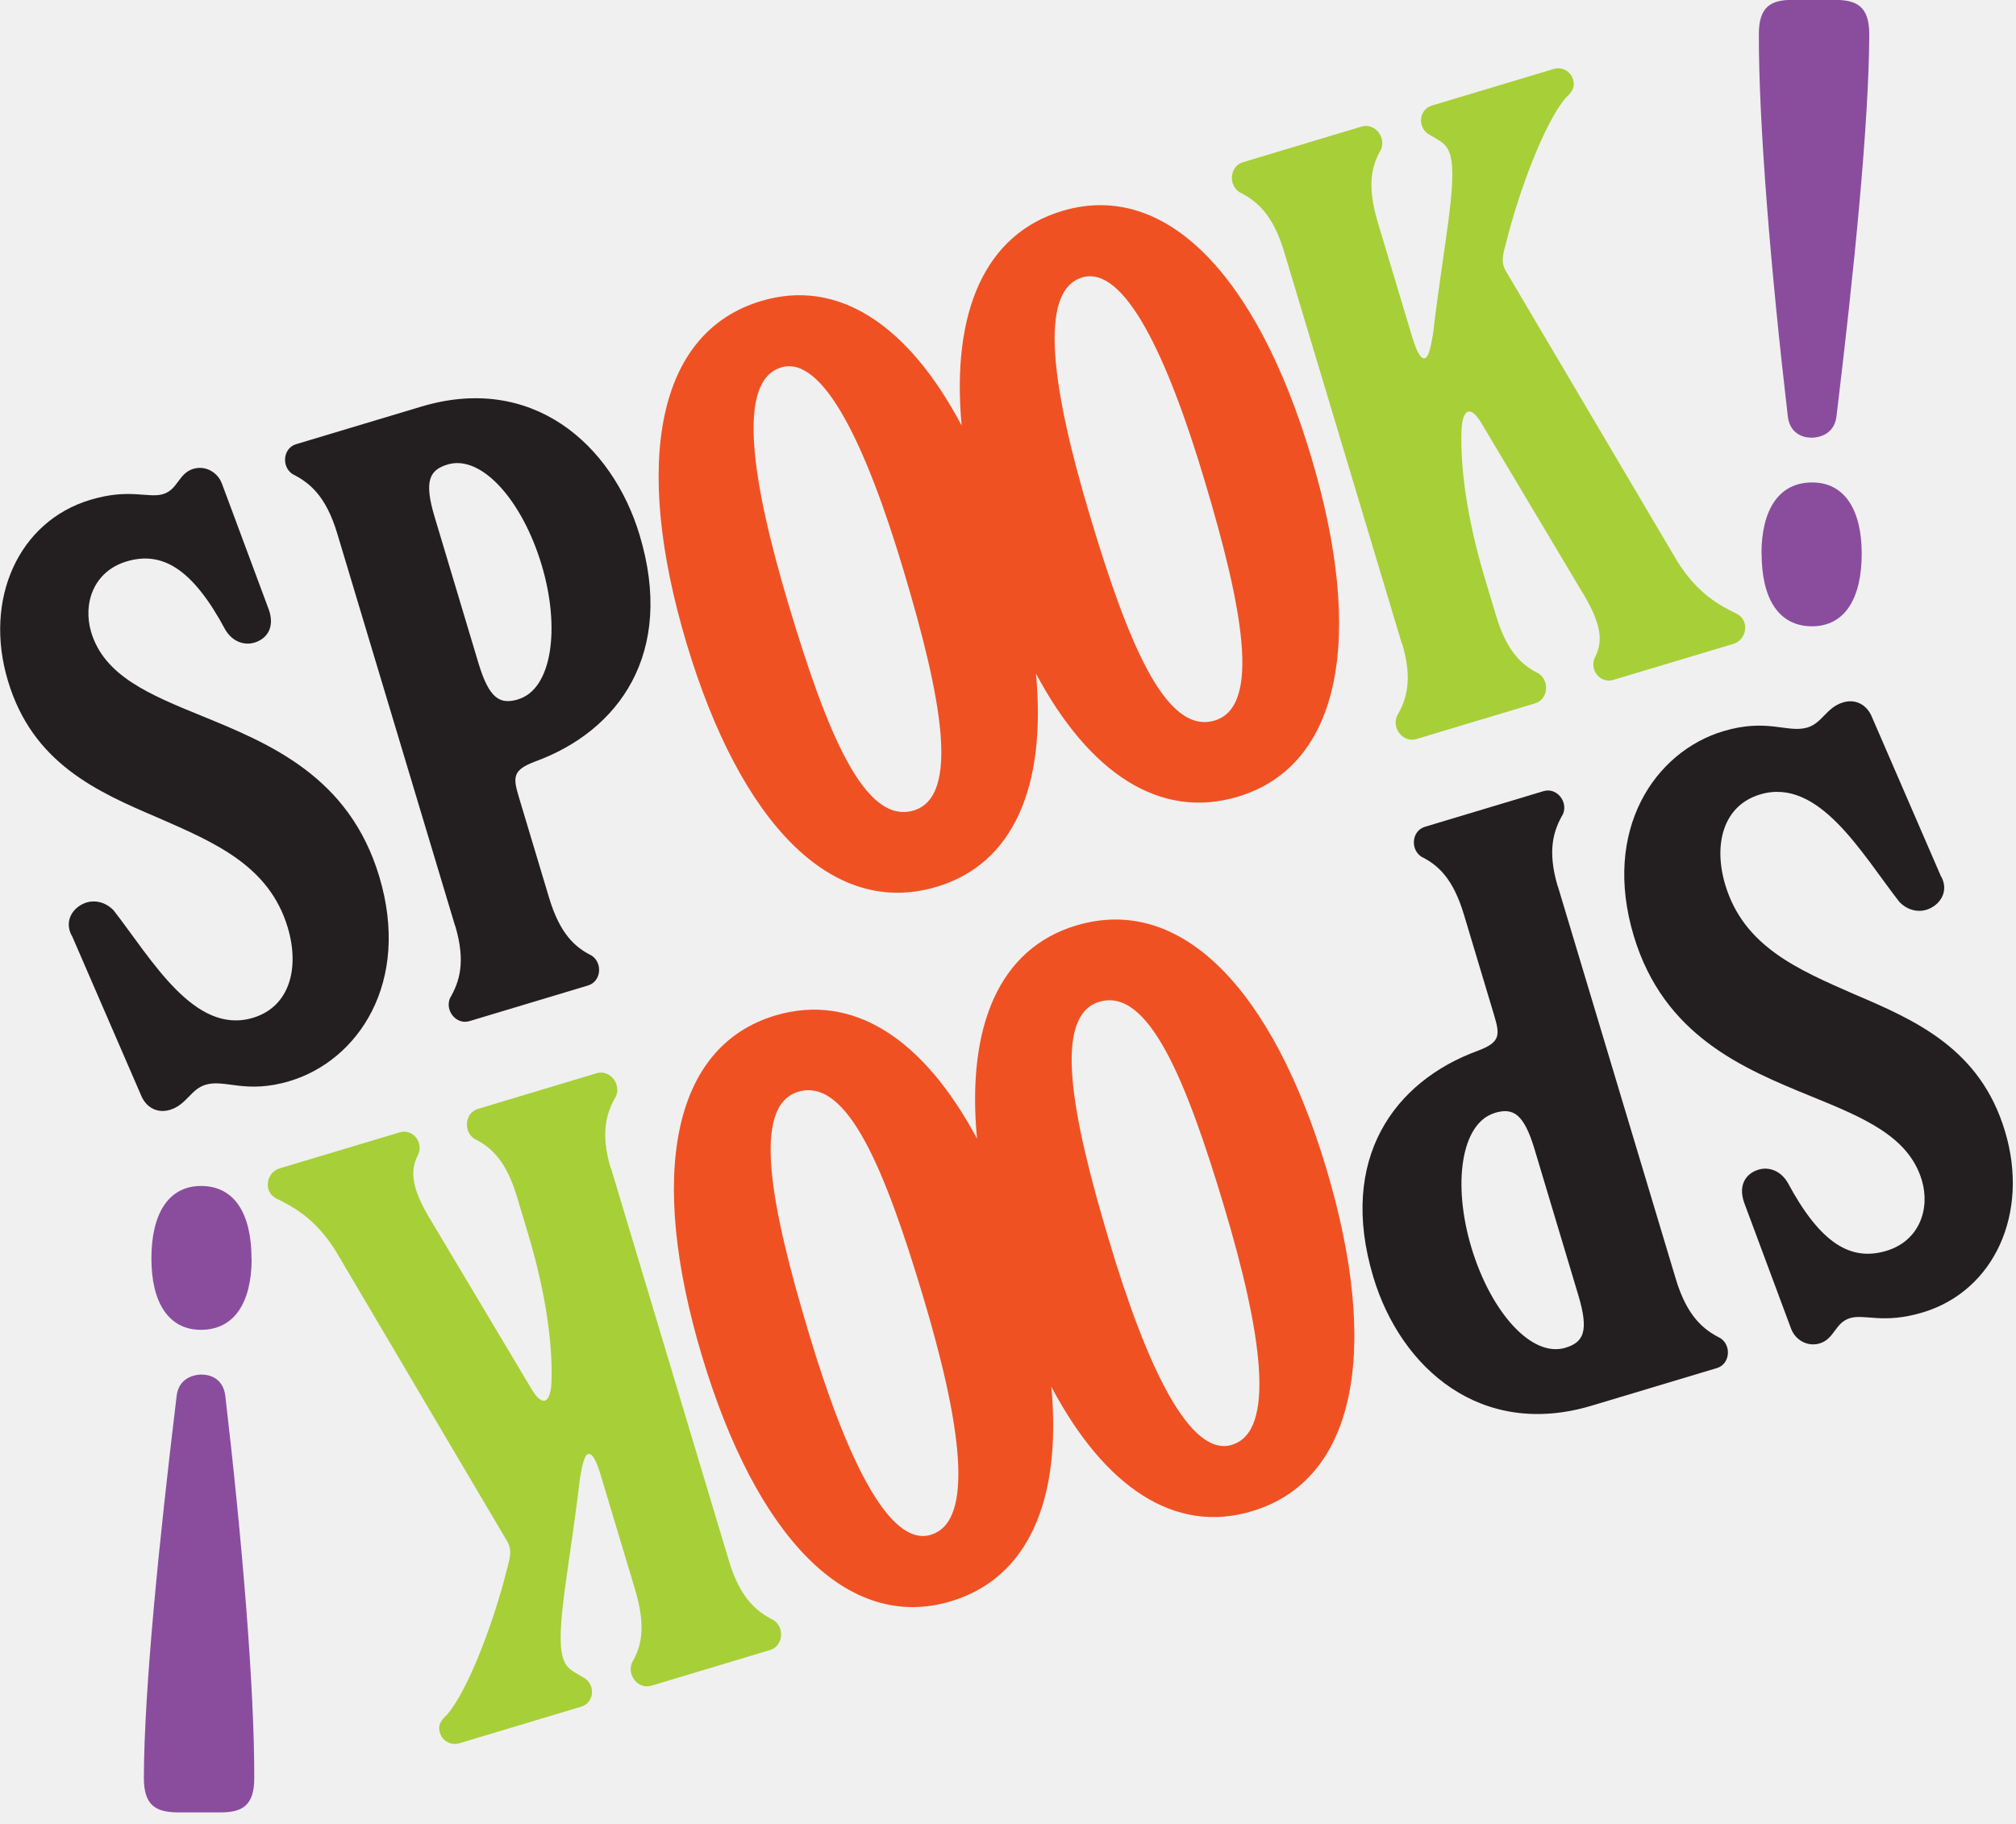
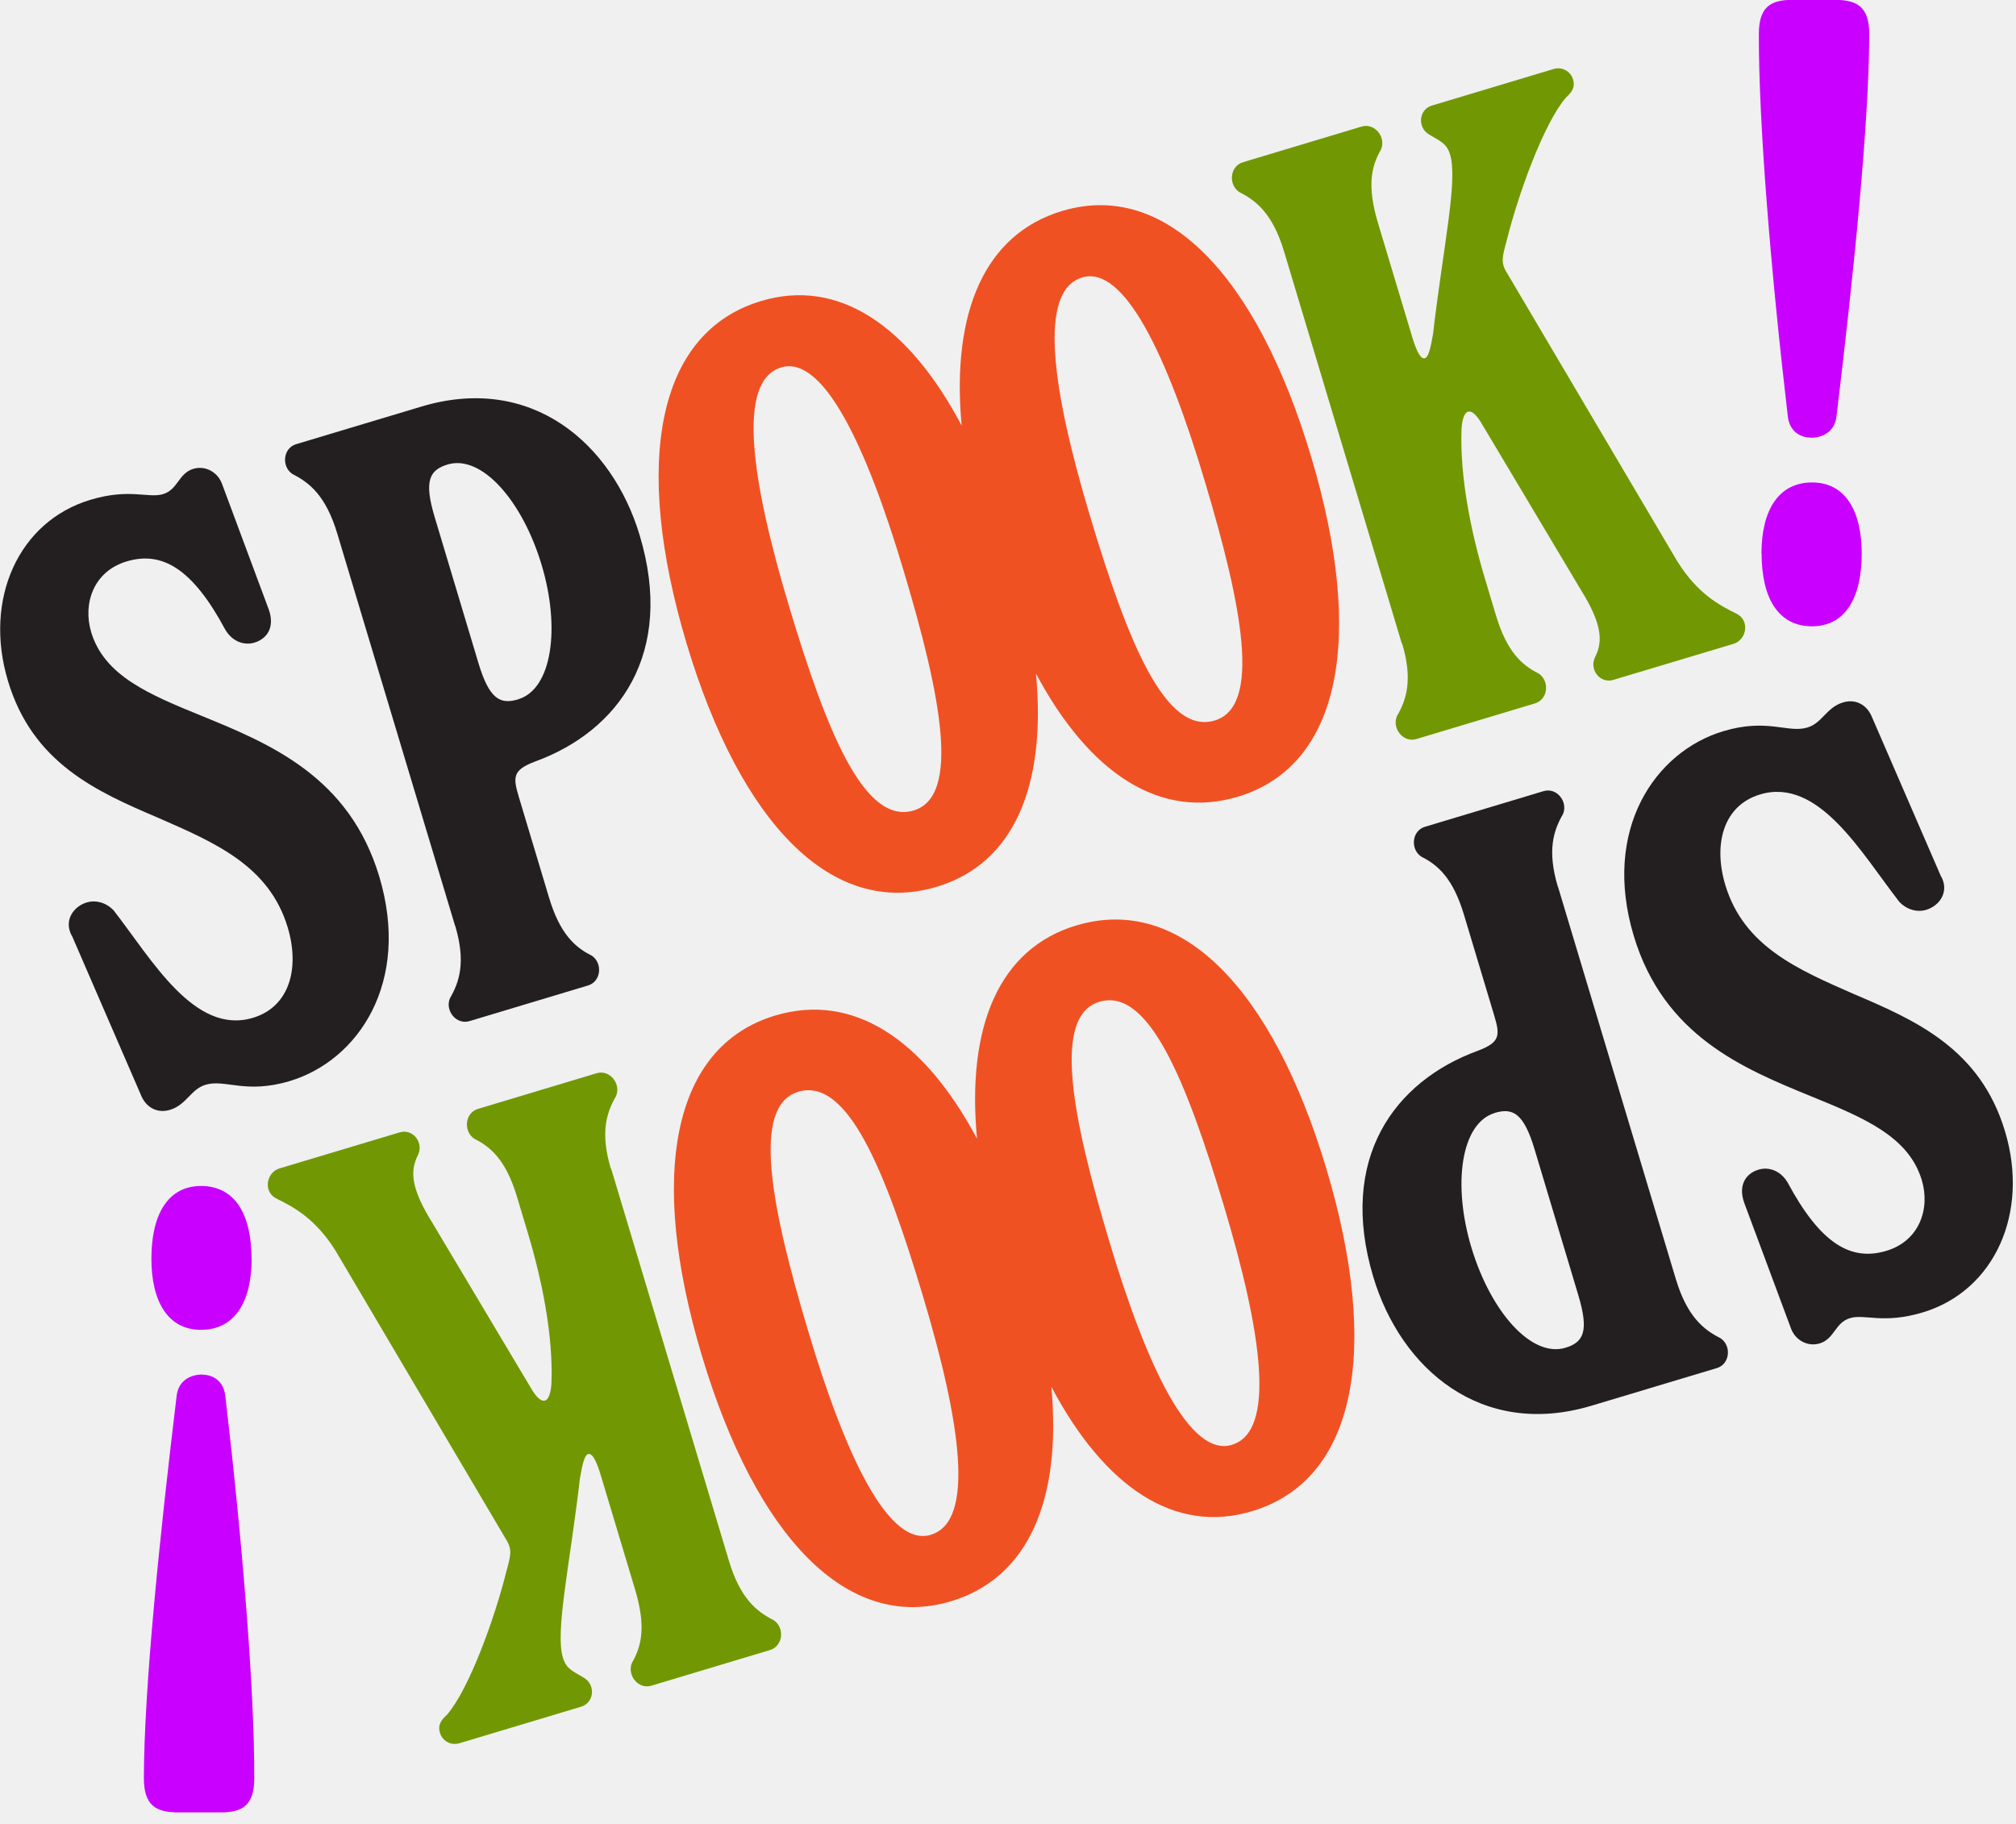
<svg xmlns="http://www.w3.org/2000/svg" width="147" height="133" viewBox="0 0 147 133" fill="none">
  <g clip-path="url(#clip0_590_3)">
    <path d="M68.29 64.67C73.91 62.99 76.31 57.34 75.54 49.12C79.43 56.4 84.58 59.79 90.25 58.1C97.79 55.84 99.54 46.45 95.6 33.29C91.64 20.07 85 13.13 77.46 15.38C71.8 17.07 69.36 22.77 70.12 31.03C66.24 23.7 61.12 20.26 55.5 21.95C47.9 24.22 46.11 33.69 50.06 46.91C54 60.07 60.68 66.94 68.28 64.67H68.29ZM78.91 20.23C81.96 19.32 85.1 25.87 87.85 35.09C90.61 44.3 91.98 51.52 88.57 52.54C84.98 53.61 82.23 46.81 79.47 37.6C76.71 28.39 75.67 21.2 78.9 20.24L78.91 20.23ZM56.96 26.79C60.01 25.88 63.15 32.43 65.9 41.65C68.66 50.86 70.03 58.08 66.62 59.1C63.03 60.17 60.28 53.37 57.52 44.16C54.76 34.95 53.72 27.76 56.95 26.8L56.96 26.79Z" fill="#F05123" />
-     <path d="M128.45 40.35C128.45 43.66 129.69 45.66 132.12 45.67C134.49 45.67 135.75 43.68 135.75 40.37C135.75 37.19 134.51 35.18 132.14 35.18C129.7 35.18 128.45 37.17 128.44 40.35H128.45Z" fill="#8A4D9E" />
-     <path d="M132.03 31.92C132.9 31.92 133.78 31.49 133.91 30.36C135.18 19.87 136.28 9 136.3 2.5C136.3 0.5 135.43 0 133.81 -0.01H130.75C129.13 -0.02 128.25 0.48 128.25 2.48C128.23 8.97 129.13 19.85 130.36 30.35C130.48 31.47 131.29 31.91 132.04 31.91L132.03 31.92Z" fill="#8A4D9E" />
-     <path d="M102.22 46.94L93.63 18.34C92.8 15.58 91.6 14.63 90.37 14.01C89.55 13.47 89.67 12.12 90.63 11.83L99.28 9.23C100.24 8.94 101.08 10 100.7 10.9C100.01 12.09 99.65 13.51 100.48 16.27L102.97 24.56C103.29 25.64 103.6 26.21 103.9 26.12C104.14 26.05 104.3 25.48 104.49 24.37C105.22 18.06 106.31 13.21 105.74 11.29C105.49 10.45 105.05 10.32 104.26 9.84C103.32 9.34 103.44 7.99 104.4 7.7L113.29 5.03C113.89 4.85 114.52 5.19 114.7 5.79C114.88 6.39 114.59 6.74 114.18 7.12C112.58 8.98 110.71 14.12 109.85 17.59C109.54 18.73 109.41 19.17 109.9 19.93L122.29 40.91C123.8 43.34 125.43 44.16 126.66 44.77C127.6 45.27 127.36 46.66 126.4 46.95L117.63 49.58C116.67 49.87 115.83 48.81 116.33 47.87C116.9 46.72 116.78 45.44 115.27 43.01L108.01 30.84C107.61 30.17 107.28 29.95 107.04 30.02C106.8 30.09 106.61 30.54 106.57 31.28C106.44 34.79 107.26 38.8 108.27 42.17L109.08 44.87C109.87 47.51 110.96 48.5 112.19 49.11C113.01 49.65 112.89 51 111.93 51.29L103.28 53.89C102.32 54.18 101.48 53.12 101.86 52.22C102.55 51.03 103.03 49.58 102.24 46.93L102.22 46.94Z" fill="#A7CF38" />
+     <path d="M128.45 40.35C128.45 43.66 129.69 45.66 132.12 45.67C134.49 45.67 135.75 43.68 135.75 40.37C135.75 37.19 134.51 35.18 132.14 35.18C129.7 35.18 128.45 37.17 128.44 40.35H128.45Z" fill="#C900FF" />
+     <path d="M132.03 31.92C132.9 31.92 133.78 31.49 133.91 30.36C135.18 19.87 136.28 9 136.3 2.5C136.3 0.5 135.43 0 133.81 -0.01H130.75C129.13 -0.02 128.25 0.48 128.25 2.48C128.23 8.97 129.13 19.85 130.36 30.35C130.48 31.47 131.29 31.91 132.04 31.91L132.03 31.92Z" fill="#C900FF" />
+     <path d="M102.22 46.94L93.63 18.34C92.8 15.58 91.6 14.63 90.37 14.01C89.55 13.47 89.67 12.12 90.63 11.83L99.28 9.23C100.24 8.94 101.08 10 100.7 10.9C100.01 12.09 99.65 13.51 100.48 16.27L102.97 24.56C103.29 25.64 103.6 26.21 103.9 26.12C104.14 26.05 104.3 25.48 104.49 24.37C105.22 18.06 106.31 13.21 105.74 11.29C105.49 10.45 105.05 10.32 104.26 9.84C103.32 9.34 103.44 7.99 104.4 7.7L113.29 5.03C113.89 4.85 114.52 5.19 114.7 5.79C114.88 6.39 114.59 6.74 114.18 7.12C112.58 8.98 110.71 14.12 109.85 17.59C109.54 18.73 109.41 19.17 109.9 19.93L122.29 40.91C123.8 43.34 125.43 44.16 126.66 44.77C127.6 45.27 127.36 46.66 126.4 46.95L117.63 49.58C116.67 49.87 115.83 48.81 116.33 47.87C116.9 46.72 116.78 45.44 115.27 43.01L108.01 30.84C107.61 30.17 107.28 29.95 107.04 30.02C106.8 30.09 106.61 30.54 106.57 31.28C106.44 34.79 107.26 38.8 108.27 42.17L109.08 44.87C109.87 47.51 110.96 48.5 112.19 49.11C113.01 49.65 112.89 51 111.93 51.29L103.28 53.89C102.32 54.18 101.48 53.12 101.86 52.22C102.55 51.03 103.03 49.58 102.24 46.93L102.22 46.94Z" fill="#719803" />
    <path d="M5.23 68.23C4.63 67.1 5.37 66.09 6.34 65.8C6.94 65.62 7.71 65.78 8.29 66.39C11.06 69.95 14.17 75.5 18.44 74.22C21.14 73.41 21.86 70.57 20.98 67.63C19.63 63.12 15.65 61.44 11.57 59.65C7.06 57.73 2.38 55.66 0.58 49.65C-1.21 43.7 1.35 38.02 6.58 36.45C9.46 35.58 10.81 36.36 11.89 36.03C12.97 35.71 13.01 34.52 14.09 34.19C14.99 33.92 15.87 34.44 16.18 35.26L19.6 44.45C20.06 45.75 19.46 46.59 18.55 46.86C17.83 47.08 16.96 46.81 16.43 45.92C14.04 41.46 11.82 40.16 9.23 40.94C6.83 41.66 6.02 44 6.65 46.1C7.61 49.29 10.9 50.65 14.7 52.2C19.7 54.24 25.46 56.63 27.65 63.9C29.98 71.65 26.11 77.33 21.13 78.83C17.89 79.8 16.43 78.67 14.99 79.1C13.91 79.42 13.6 80.57 12.39 80.93C11.49 81.2 10.71 80.78 10.33 79.97L5.23 68.2V68.23Z" fill="#231F20" />
    <path d="M33.18 67.5L24.59 38.9C23.76 36.14 22.56 35.19 21.33 34.57C20.51 34.03 20.63 32.68 21.59 32.39L30.72 29.65C38.77 27.23 44.63 32.35 46.64 39.02C49.24 47.67 45.1 53.31 39.02 55.53C37.37 56.15 37.4 56.67 37.83 58.11L40.03 65.44C40.82 68.08 41.91 69.07 43.14 69.68C43.96 70.22 43.84 71.57 42.88 71.86L34.23 74.46C33.27 74.75 32.43 73.69 32.81 72.79C33.5 71.6 33.98 70.15 33.19 67.5H33.18ZM37.79 50.99C40.25 50.25 40.88 45.8 39.49 41.18C38.08 36.49 35.11 33.13 32.64 33.87C31.32 34.27 30.9 35.05 31.69 37.69L34.88 48.33C35.67 50.97 36.46 51.39 37.78 51L37.79 50.99Z" fill="#231F20" />
    <path d="M78.49 67.48C72.87 69.16 70.47 74.81 71.24 83.03C67.35 75.75 62.2 72.36 56.53 74.05C48.99 76.31 47.24 85.7 51.18 98.86C55.14 112.08 61.78 119.02 69.32 116.77C74.98 115.08 77.42 109.38 76.66 101.12C80.54 108.45 85.66 111.89 91.28 110.2C98.88 107.93 100.67 98.46 96.72 85.24C92.78 72.08 86.1 65.21 78.5 67.48H78.49ZM67.87 111.92C64.82 112.83 61.68 106.28 58.93 97.06C56.17 87.85 54.8 80.63 58.21 79.61C61.8 78.54 64.55 85.34 67.31 94.55C70.07 103.76 71.11 110.95 67.88 111.91L67.87 111.92ZM89.82 105.36C86.77 106.27 83.63 99.72 80.88 90.5C78.12 81.29 76.75 74.07 80.16 73.05C83.75 71.98 86.5 78.78 89.26 87.99C92.02 97.2 93.06 104.39 89.83 105.35L89.82 105.36Z" fill="#F05123" />
-     <path d="M18.34 91.8C18.34 88.49 17.1 86.49 14.67 86.48C12.3 86.48 11.04 88.47 11.04 91.78C11.04 94.96 12.28 96.97 14.65 96.97C17.09 96.97 18.34 94.98 18.35 91.8H18.34Z" fill="#8A4D9E" />
-     <path d="M14.76 100.23C13.89 100.23 13.01 100.66 12.88 101.79C11.61 112.28 10.51 123.15 10.49 129.65C10.49 131.65 11.36 132.15 12.98 132.16H16.04C17.66 132.17 18.54 131.67 18.54 129.67C18.56 123.18 17.66 112.3 16.43 101.8C16.31 100.68 15.5 100.24 14.75 100.24L14.76 100.23Z" fill="#8A4D9E" />
-     <path d="M44.56 85.21L53.15 113.81C53.98 116.57 55.18 117.52 56.41 118.14C57.23 118.68 57.11 120.03 56.15 120.32L47.5 122.92C46.54 123.21 45.7 122.15 46.08 121.25C46.77 120.06 47.13 118.64 46.3 115.88L43.81 107.59C43.49 106.51 43.18 105.94 42.88 106.03C42.64 106.1 42.48 106.67 42.29 107.78C41.56 114.09 40.47 118.94 41.04 120.86C41.29 121.7 41.73 121.83 42.52 122.31C43.46 122.81 43.34 124.16 42.38 124.45L33.49 127.12C32.89 127.3 32.26 126.96 32.08 126.36C31.9 125.76 32.19 125.41 32.6 125.03C34.2 123.17 36.07 118.03 36.93 114.56C37.24 113.42 37.37 112.98 36.88 112.22L24.49 91.24C22.98 88.81 21.35 87.99 20.12 87.38C19.18 86.88 19.42 85.49 20.38 85.2L29.15 82.57C30.11 82.28 30.95 83.34 30.45 84.28C29.88 85.43 30 86.71 31.51 89.14L38.77 101.31C39.17 101.98 39.5 102.2 39.74 102.13C39.98 102.06 40.17 101.61 40.21 100.87C40.34 97.36 39.52 93.35 38.51 89.98L37.7 87.28C36.91 84.64 35.82 83.65 34.59 83.04C33.77 82.5 33.89 81.15 34.85 80.86L43.5 78.26C44.46 77.97 45.3 79.03 44.92 79.93C44.23 81.12 43.75 82.57 44.54 85.22L44.56 85.21Z" fill="#A7CF38" />
+     <path d="M18.34 91.8C18.34 88.49 17.1 86.49 14.67 86.48C12.3 86.48 11.04 88.47 11.04 91.78C11.04 94.96 12.28 96.97 14.65 96.97C17.09 96.97 18.34 94.98 18.35 91.8H18.34Z" fill="#C900FF" />
+     <path d="M14.76 100.23C13.89 100.23 13.01 100.66 12.88 101.79C11.61 112.28 10.51 123.15 10.49 129.65C10.49 131.65 11.36 132.15 12.98 132.16H16.04C17.66 132.17 18.54 131.67 18.54 129.67C18.56 123.18 17.66 112.3 16.43 101.8C16.31 100.68 15.5 100.24 14.75 100.24L14.76 100.23Z" fill="#C900FF" />
+     <path d="M44.56 85.21L53.15 113.81C53.98 116.57 55.18 117.52 56.41 118.14C57.23 118.68 57.11 120.03 56.15 120.32L47.5 122.92C46.54 123.21 45.7 122.15 46.08 121.25C46.77 120.06 47.13 118.64 46.3 115.88L43.81 107.59C43.49 106.51 43.18 105.94 42.88 106.03C42.64 106.1 42.48 106.67 42.29 107.78C41.56 114.09 40.47 118.94 41.04 120.86C41.29 121.7 41.73 121.83 42.52 122.31C43.46 122.81 43.34 124.16 42.38 124.45L33.49 127.12C32.89 127.3 32.26 126.96 32.08 126.36C31.9 125.76 32.19 125.41 32.6 125.03C34.2 123.17 36.07 118.03 36.93 114.56C37.24 113.42 37.37 112.98 36.88 112.22L24.49 91.24C22.98 88.81 21.35 87.99 20.12 87.38C19.18 86.88 19.42 85.49 20.38 85.2L29.15 82.57C30.11 82.28 30.95 83.34 30.45 84.28C29.88 85.43 30 86.71 31.51 89.14L38.77 101.31C39.17 101.98 39.5 102.2 39.74 102.13C39.98 102.06 40.17 101.61 40.21 100.87C40.34 97.36 39.52 93.35 38.51 89.98L37.7 87.28C36.91 84.64 35.82 83.65 34.59 83.04C33.77 82.5 33.89 81.15 34.85 80.86L43.5 78.26C44.46 77.97 45.3 79.03 44.92 79.93C44.23 81.12 43.75 82.57 44.54 85.22L44.56 85.21Z" fill="#719803" />
    <path d="M141.55 63.92C142.15 65.05 141.41 66.06 140.44 66.35C139.84 66.53 139.07 66.37 138.49 65.76C135.72 62.2 132.61 56.65 128.34 57.93C125.64 58.74 124.92 61.58 125.8 64.52C127.15 69.03 131.13 70.71 135.21 72.5C139.72 74.42 144.4 76.49 146.2 82.5C147.99 88.45 145.43 94.13 140.2 95.7C137.32 96.57 135.97 95.79 134.89 96.12C133.81 96.44 133.77 97.63 132.69 97.96C131.79 98.23 130.91 97.71 130.6 96.89L127.18 87.7C126.72 86.4 127.32 85.56 128.23 85.29C128.95 85.07 129.82 85.34 130.35 86.23C132.74 90.69 134.96 91.99 137.55 91.21C139.95 90.49 140.76 88.15 140.13 86.05C139.17 82.86 135.88 81.5 132.08 79.95C127.08 77.91 121.32 75.52 119.13 68.25C116.8 60.5 120.67 54.82 125.65 53.32C128.89 52.35 130.35 53.48 131.79 53.05C132.87 52.73 133.18 51.58 134.39 51.22C135.29 50.95 136.07 51.37 136.45 52.18L141.55 63.95V63.92Z" fill="#231F20" />
    <path d="M113.6 64.65L122.19 93.25C123.02 96.01 124.22 96.96 125.45 97.58C126.27 98.12 126.15 99.47 125.19 99.76L116.06 102.5C108.01 104.92 102.15 99.8 100.14 93.13C97.54 84.48 101.68 78.84 107.76 76.62C109.41 76 109.38 75.48 108.95 74.04L106.75 66.71C105.96 64.07 104.87 63.08 103.64 62.47C102.82 61.93 102.94 60.58 103.9 60.29L112.55 57.69C113.51 57.4 114.35 58.46 113.97 59.36C113.28 60.55 112.8 62 113.59 64.65H113.6ZM108.99 81.16C106.53 81.9 105.9 86.35 107.29 90.97C108.7 95.66 111.67 99.02 114.14 98.28C115.46 97.88 115.88 97.1 115.09 94.46L111.9 83.82C111.11 81.18 110.32 80.76 109 81.15L108.99 81.16Z" fill="#231F20" />
  </g>
  <defs>
    <clipPath id="clip0_590_3">
      <rect width="146.78" height="132.15" fill="white" />
    </clipPath>
  </defs>
</svg>
